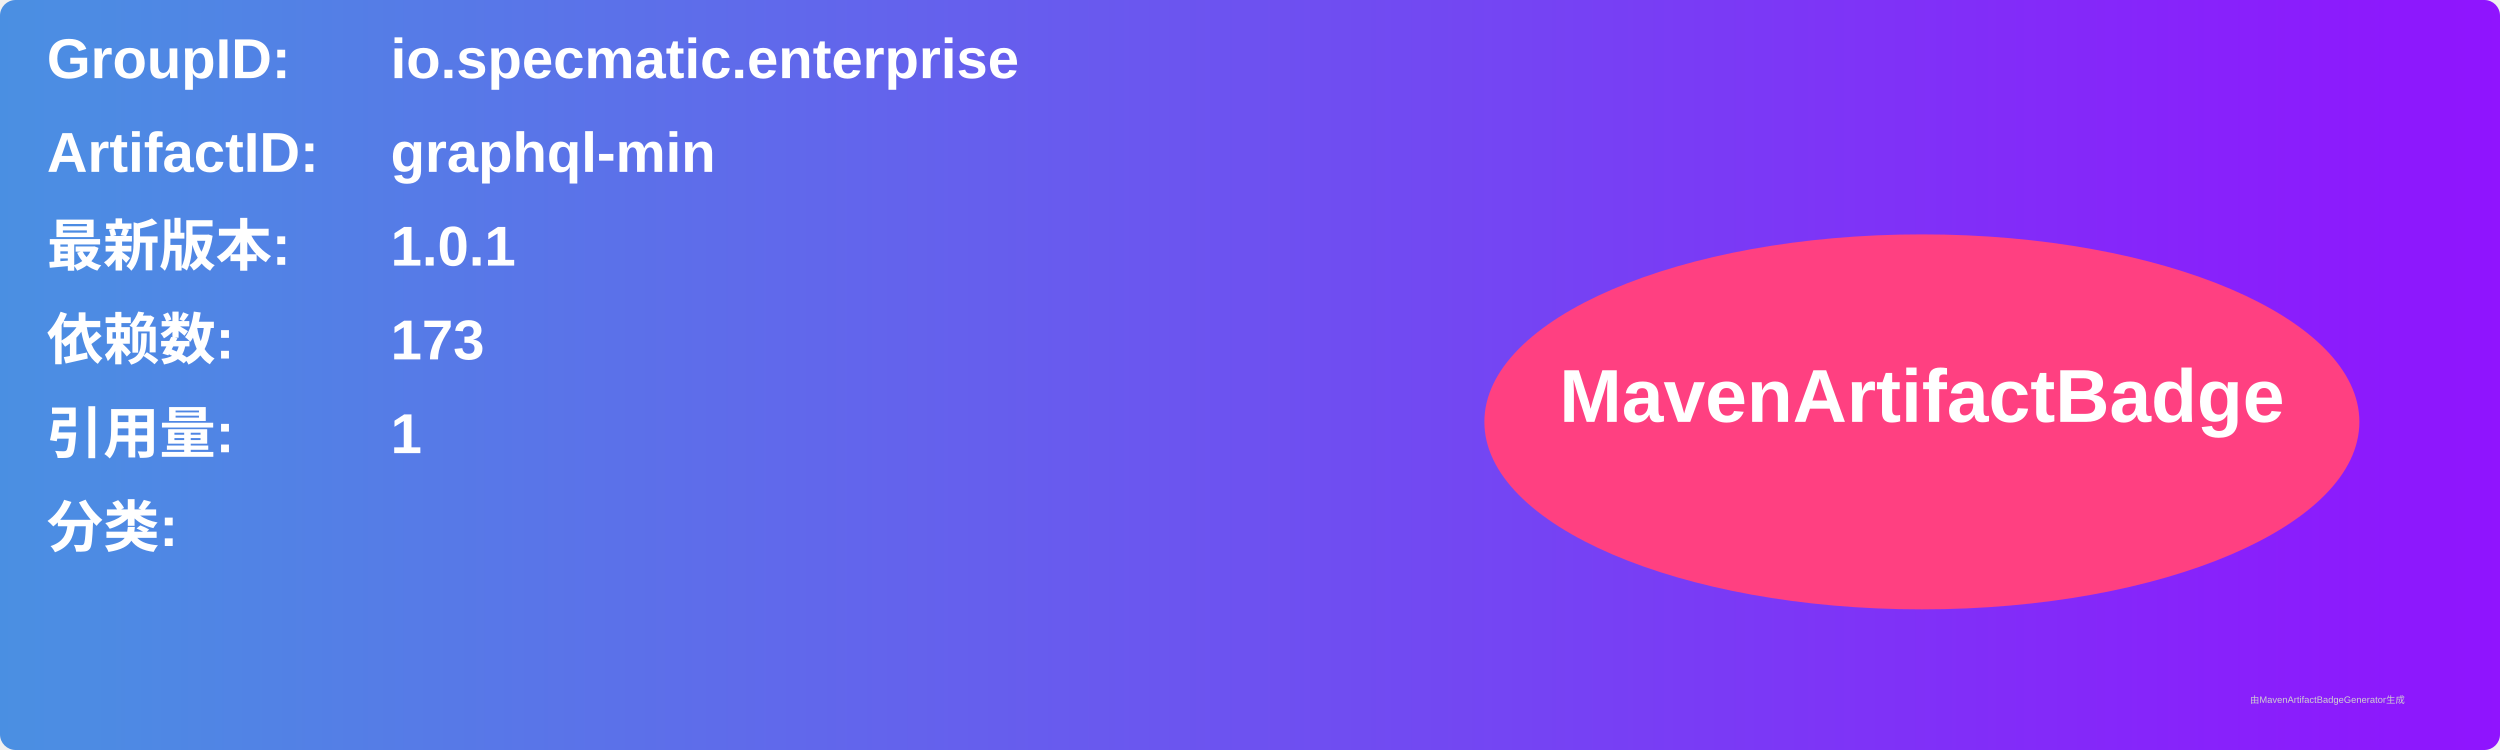
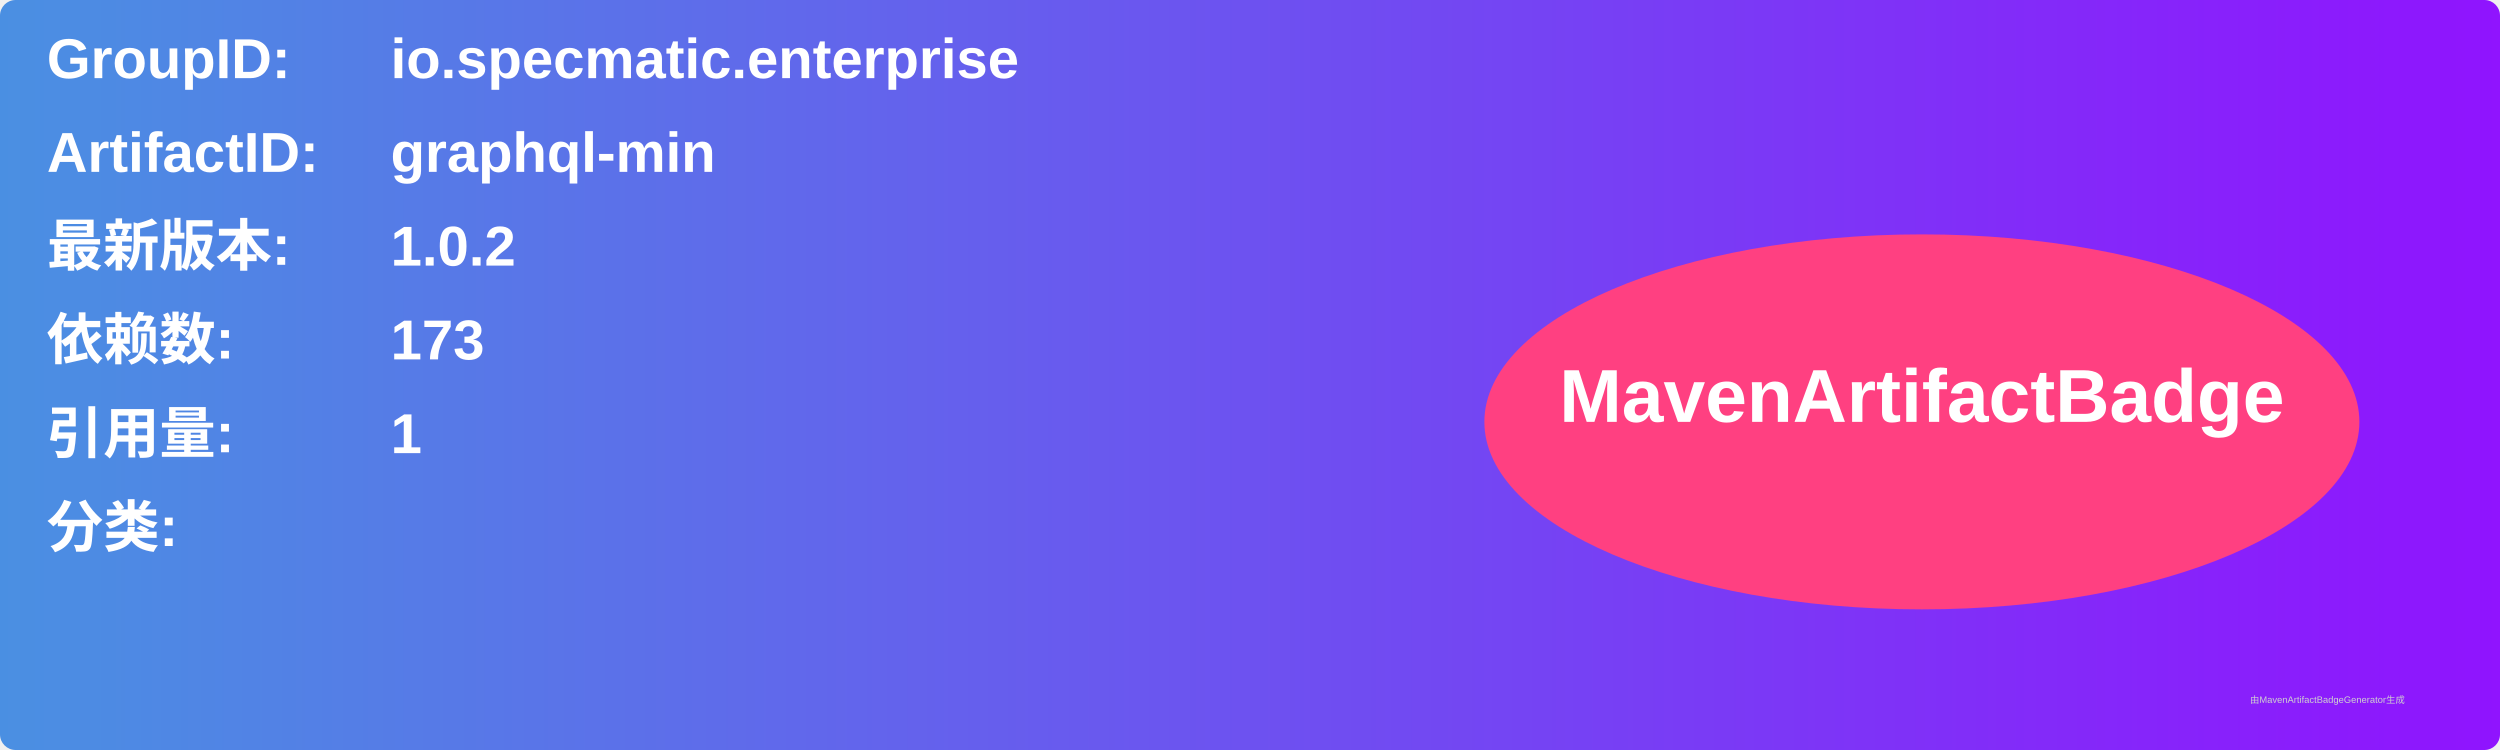
<svg xmlns="http://www.w3.org/2000/svg" width="800" height="240" viewBox="0 0 800 240">
  <linearGradient id="grad" x1="0%" y1="0%" x2="100%" y2="0%">
    <stop offset="0%" stop-color="#4a90e2" />
    <stop offset="100%" stop-color="#9013fe" />
  </linearGradient>
  <rect width="100%" height="100%" rx="5" ry="5" fill="url(#grad)" />
  <g transform="translate(15, 15)">
    <text x="0" y="10" font-family="Arial" font-size="18" fill="white" font-weight="bold" width="260">GroupID:</text>
    <text x="110" y="10" font-family="Arial" font-size="18" fill="white" font-weight="bold" width="460">io.specmatic.enterprise</text>
    <text x="0" y="40" font-family="Arial" font-size="18" fill="white" font-weight="bold" width="260">ArtifactID:</text>
    <text x="110" y="40" font-family="Arial" font-size="18" fill="white" font-weight="bold" width="460">graphql-min</text>
    <text x="0" y="70" font-family="Arial" font-size="18" fill="white" font-weight="bold">最新版本:</text>
    <text x="110" y="70" font-family="Arial" font-size="18" fill="white" font-weight="bold">
-       <tspan font-weight="bold">1.0.1</tspan>
+       <tspan font-weight="bold">1.0.2</tspan>
    </text>
    <text x="0" y="100" font-family="Arial" font-size="18" fill="white" font-weight="bold">依赖数: </text>
    <text x="110" y="100" font-family="Arial" font-size="18" fill="white">
      <tspan font-weight="bold">173</tspan>
    </text>
    <text x="0" y="130" font-family="Arial" font-size="18" fill="white" font-weight="bold">引用量: </text>
    <text x="110" y="130" font-family="Arial" font-size="18" fill="white">
      <tspan font-weight="bold">1</tspan>
    </text>
    <text x="0" y="160" font-family="Arial" font-size="18" fill="white" font-weight="bold">分类:</text>
    <text x="10" y="190" font-family="Arial" font-size="10" fill="white">
      <tspan font-weight="bold" />
    </text>
    <ellipse cx="600" cy="120" rx="140" ry="60" fill="#ff4081" />
    <text x="600" y="120" text-anchor="middle" font-family="Arial" font-size="24" fill="white" font-weight="bold">MavenArtifactBadge</text>
  </g>
  <text x="720" y="225" font-family="Arial" font-size="3" fill="#d0d0d0">由MavenArtifactBadgeGenerator生成</text>
</svg>
